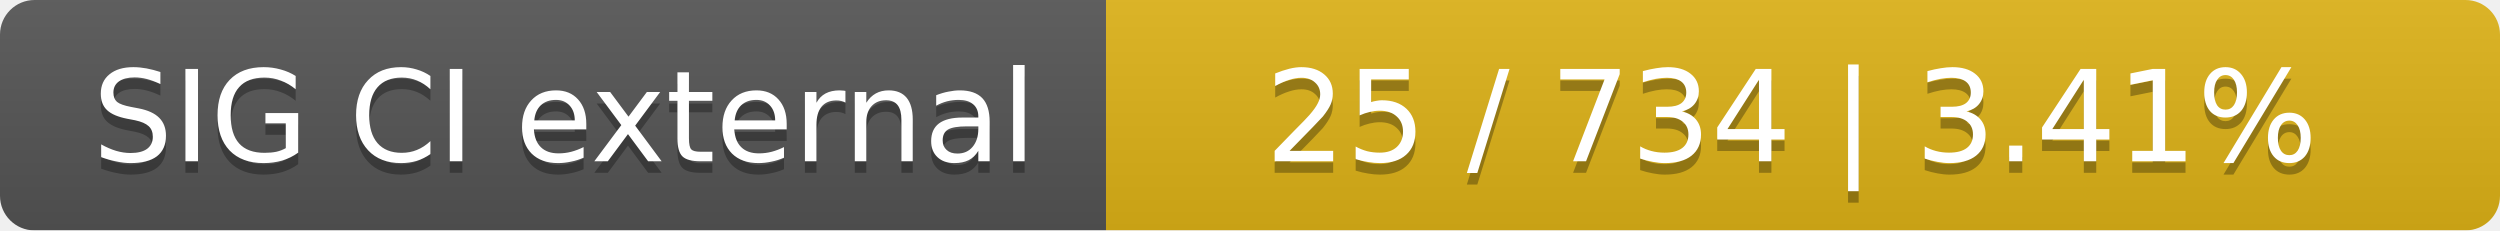
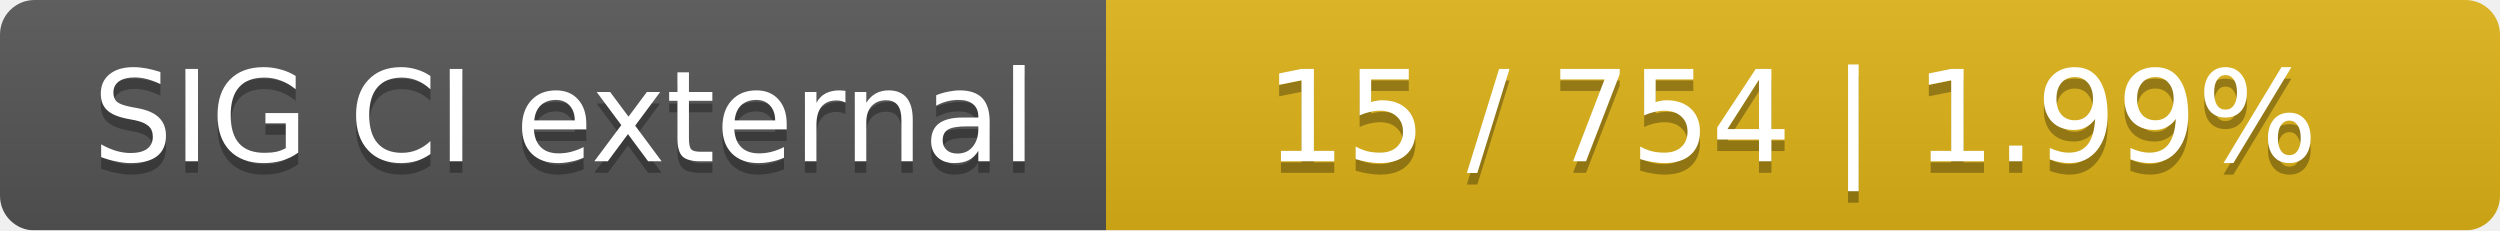
<svg xmlns="http://www.w3.org/2000/svg" width="217" height="20">
  <linearGradient id="smooth" x2="0" y2="100%">
    <stop offset="0" stop-color="#bbb" stop-opacity=".1" />
    <stop offset="1" stop-opacity=".1" />
  </linearGradient>
  <mask id="round">
    <rect width="217" height="20" rx="3" fill="#fff" />
  </mask>
  <g mask="url(#round)">
    <rect width="96" height="20" fill="#555" />
    <rect x="96" width="121" height="20" fill="#dfb317" />
    <rect width="217" height="20" fill="url(#smooth)" />
  </g>
  <g fill="#fff" text-anchor="middle" font-family="DejaVu Sans,Verdana,Geneva,sans-serif" font-size="11">
    <text x="49" y="15" fill="#010101" fill-opacity=".3">SIG CI external</text>
    <text x="49" y="14">SIG CI external</text>
-     <text x="155.5" y="15" fill="#010101" fill-opacity=".3">25 / 734    |    3.41%</text>
-     <text x="155.5" y="14">25 / 734    |    3.41%</text>
+     <text x="155.5" y="15" fill="#010101" fill-opacity=".3">15 / 754    |    1.99%</text>
+     <text x="155.5" y="14">15 / 754    |    1.99%</text>
  </g>
</svg>
